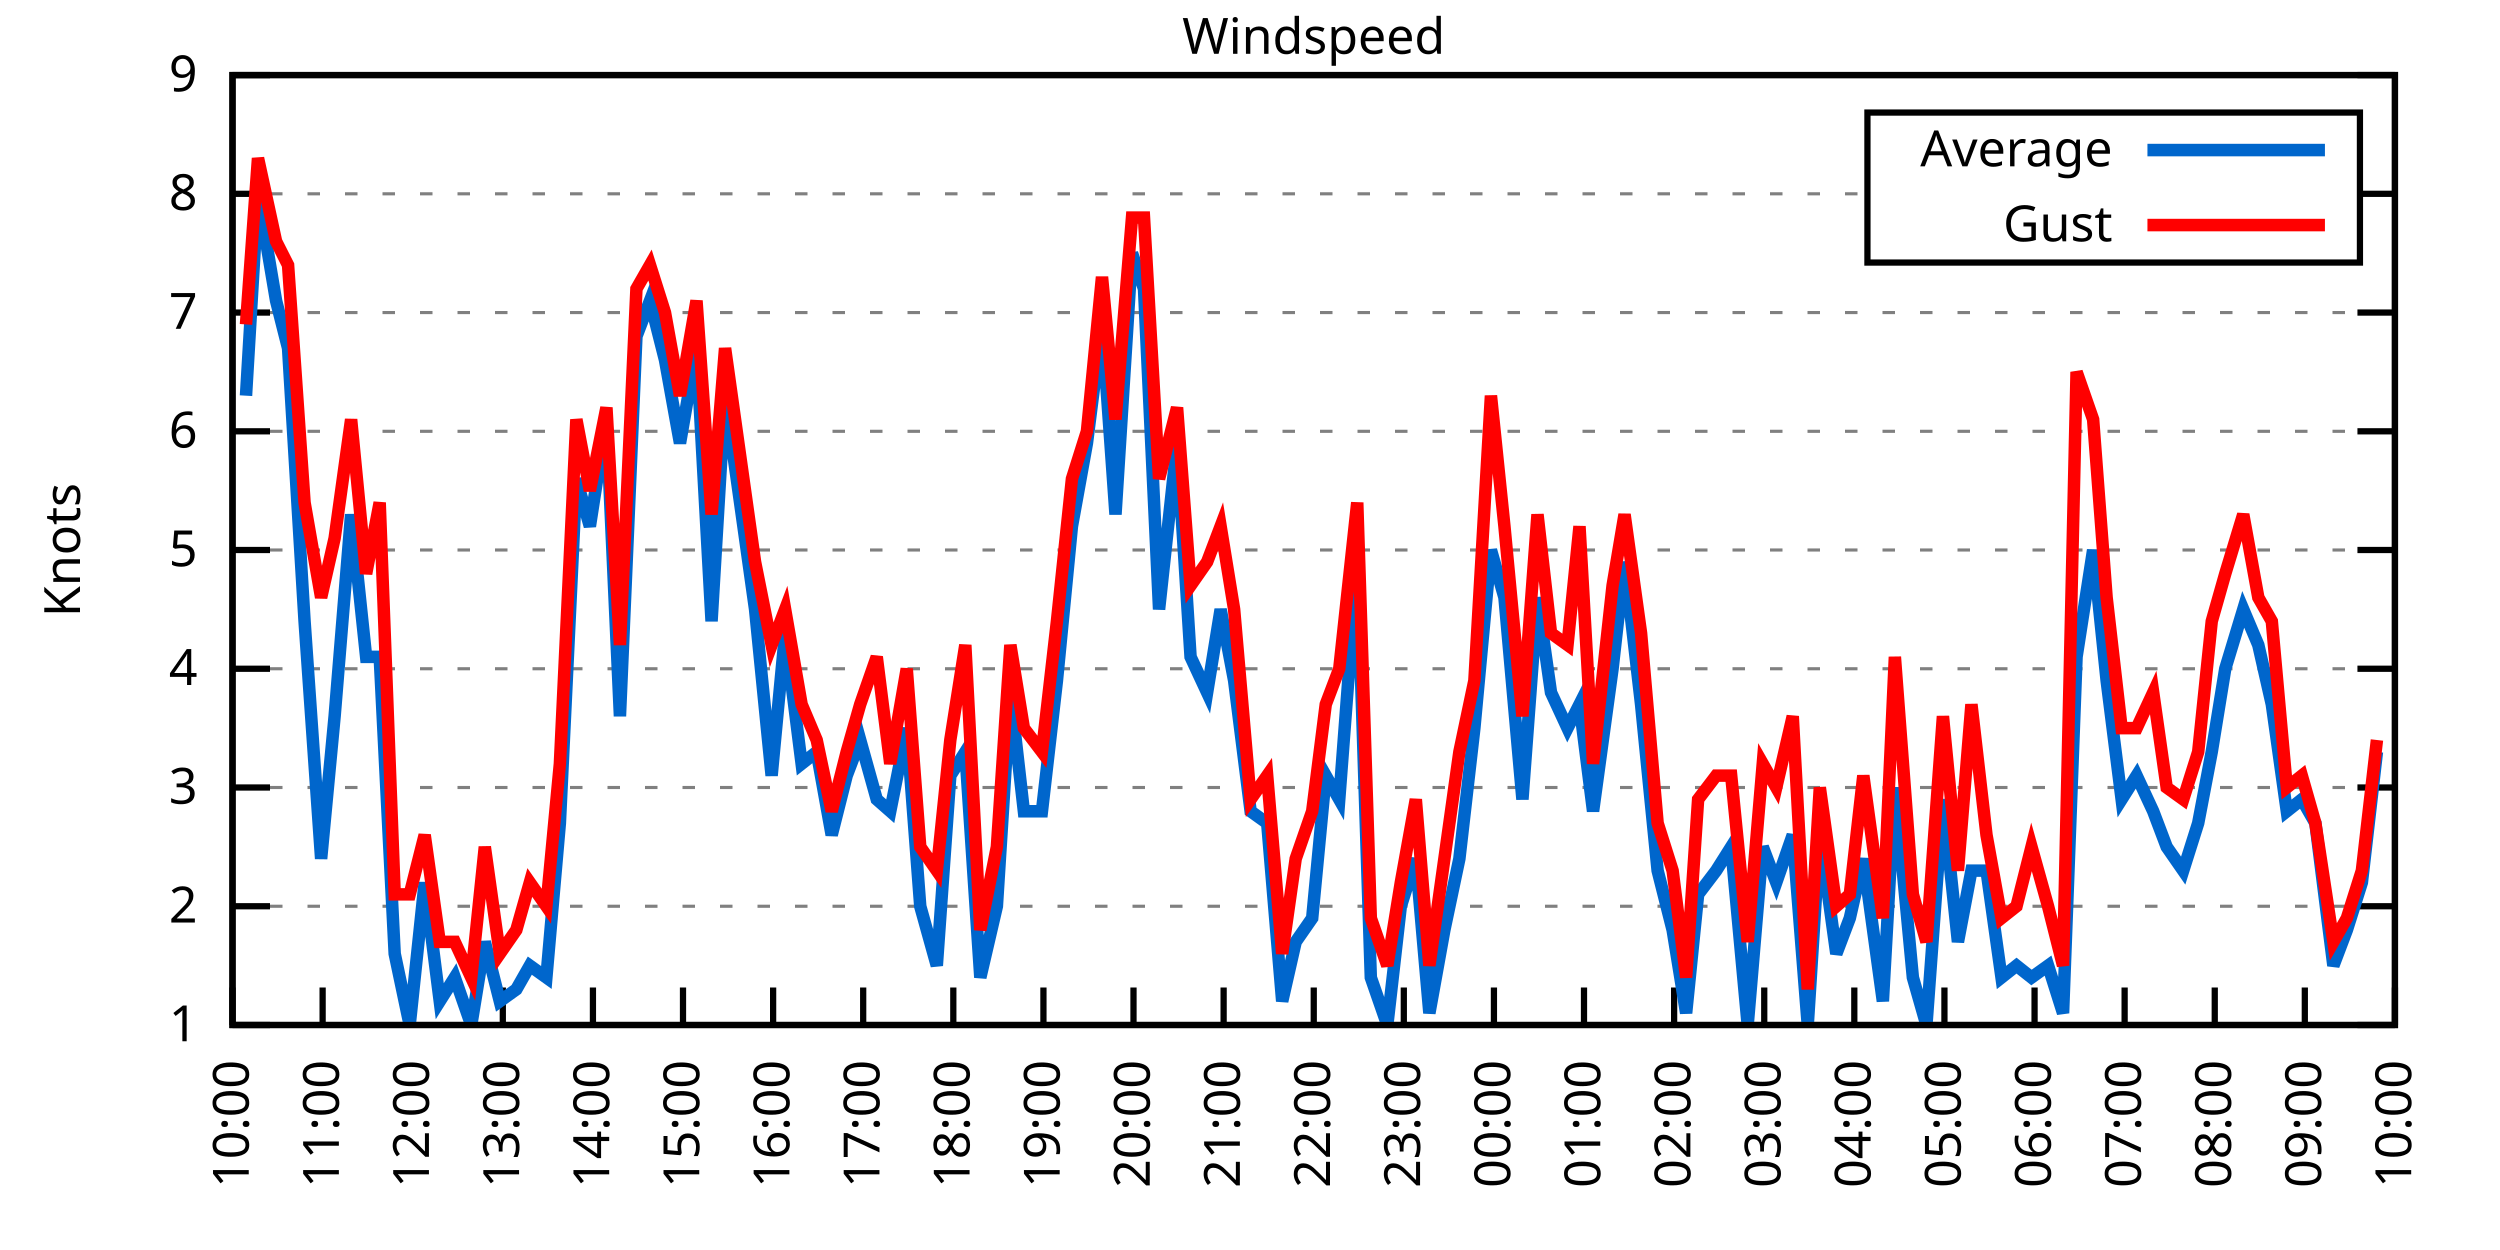
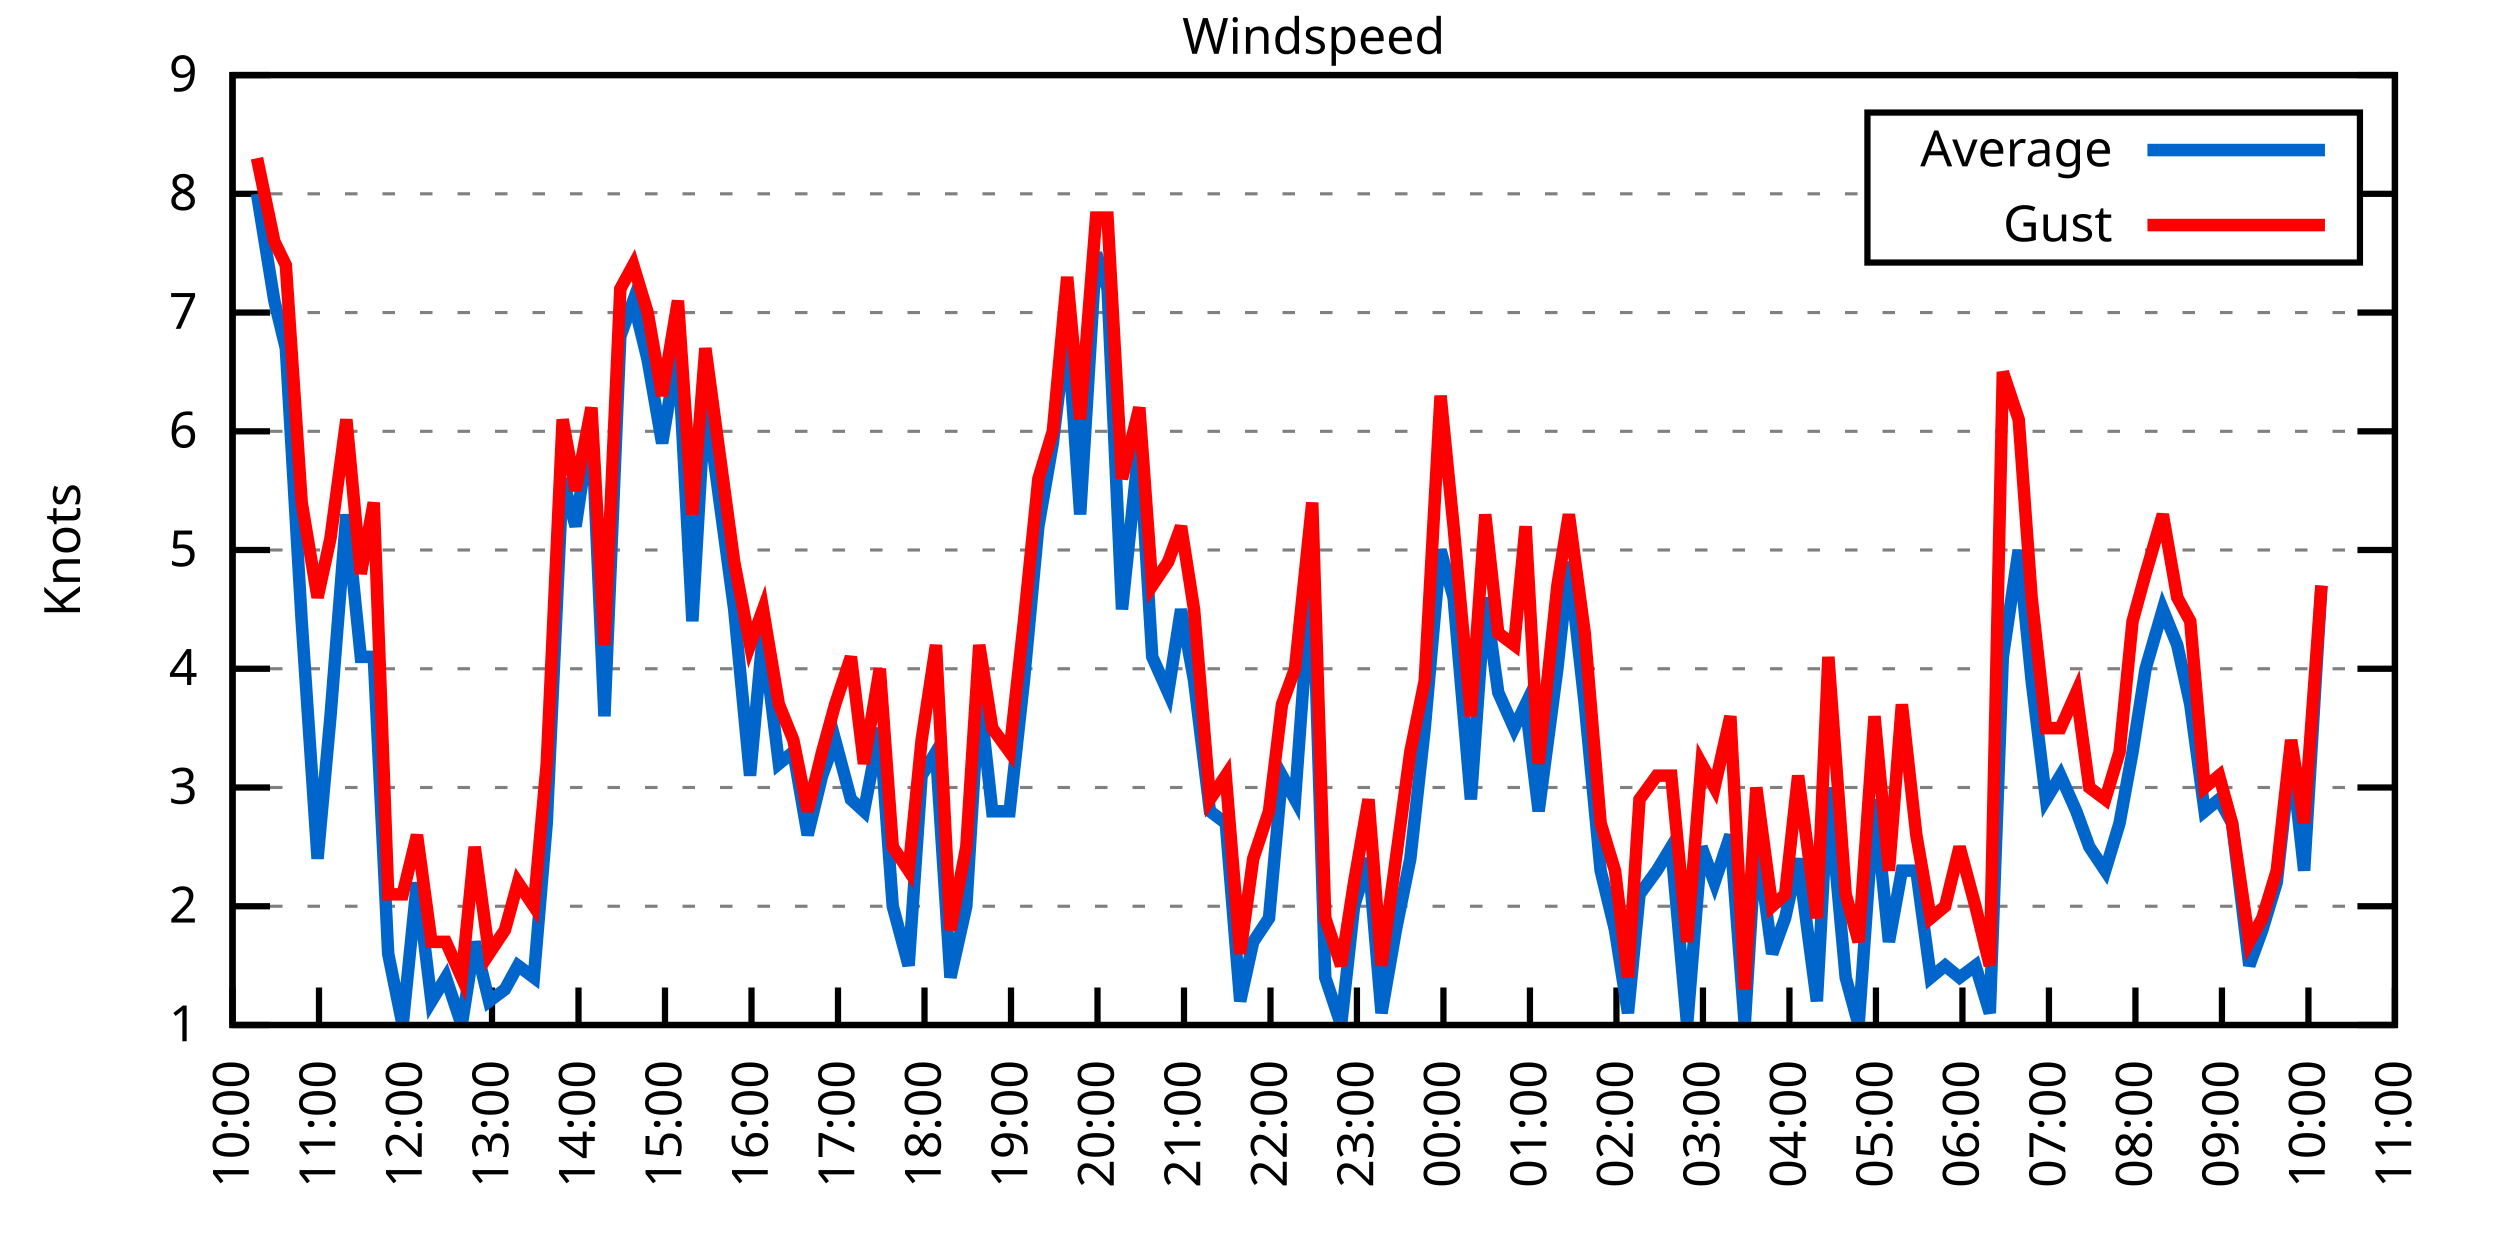
<svg xmlns="http://www.w3.org/2000/svg" xmlns:xlink="http://www.w3.org/1999/xlink" width="400" height="200" viewBox="0 0 400 200">
  <g id="gnuplot_canvas">
    <rect x="0" y="0" width="400" height="200" fill="none" />
    <defs>
      <circle id="gpDot" r="0.5" stroke-width="0.5" stroke="currentColor" />
      <path id="gpPt0" stroke-width="0.333" stroke="currentColor" d="M-1,0 h2 M0,-1 v2" />
      <path id="gpPt1" stroke-width="0.333" stroke="currentColor" d="M-1,-1 L1,1 M1,-1 L-1,1" />
      <path id="gpPt2" stroke-width="0.333" stroke="currentColor" d="M-1,0 L1,0 M0,-1 L0,1 M-1,-1 L1,1 M-1,1 L1,-1" />
      <rect id="gpPt3" stroke-width="0.333" stroke="currentColor" x="-1" y="-1" width="2" height="2" />
      <rect id="gpPt4" stroke-width="0.333" stroke="currentColor" fill="currentColor" x="-1" y="-1" width="2" height="2" />
      <circle id="gpPt5" stroke-width="0.333" stroke="currentColor" cx="0" cy="0" r="1" />
      <use xlink:href="#gpPt5" id="gpPt6" fill="currentColor" stroke="none" />
      <path id="gpPt7" stroke-width="0.333" stroke="currentColor" d="M0,-1.33 L-1.33,0.67 L1.33,0.67 z" />
      <use xlink:href="#gpPt7" id="gpPt8" fill="currentColor" stroke="none" />
      <use xlink:href="#gpPt7" id="gpPt9" stroke="currentColor" transform="rotate(180)" />
      <use xlink:href="#gpPt9" id="gpPt10" fill="currentColor" stroke="none" />
      <use xlink:href="#gpPt3" id="gpPt11" stroke="currentColor" transform="rotate(45)" />
      <use xlink:href="#gpPt11" id="gpPt12" fill="currentColor" stroke="none" />
      <path id="gpPt13" stroke-width="0.333" stroke="currentColor" d="M0,1.330 L1.265,0.411 L0.782,-1.067 L-0.782,-1.076 L-1.265,0.411 z" />
      <use xlink:href="#gpPt13" id="gpPt14" fill="currentColor" stroke="none" />
      <filter id="textbox" filterUnits="objectBoundingBox" x="0" y="0" height="1" width="1">
        <feFlood flood-color="white" flood-opacity="1" result="bgnd" />
        <feComposite in="SourceGraphic" in2="bgnd" operator="atop" />
      </filter>
      <filter id="greybox" filterUnits="objectBoundingBox" x="0" y="0" height="1" width="1">
        <feFlood flood-color="lightgrey" flood-opacity="1" result="grey" />
        <feComposite in="SourceGraphic" in2="grey" operator="atop" />
      </filter>
    </defs>
    <g fill="none" color="white" stroke="currentColor" stroke-width="1.00" stroke-linecap="butt" stroke-linejoin="miter">
</g>
    <g fill="none" color="black" stroke="currentColor" stroke-width="1.00" stroke-linecap="butt" stroke-linejoin="miter">
      <g stroke="none" shape-rendering="crispEdges">
        <polygon fill="rgb(255, 255, 255)" points="37.20,164.00 383.18,164.00 383.18,12.02 37.20,12.02 " />
      </g>
    </g>
    <g fill="none" color="black" stroke="currentColor" stroke-width="1.00" stroke-linecap="butt" stroke-linejoin="miter">
</g>
    <g fill="none" color="black" stroke="black" stroke-width="0.50" stroke-linecap="butt" stroke-linejoin="miter">
</g>
    <g fill="none" color="gray" stroke="currentColor" stroke-width="0.50" stroke-linecap="butt" stroke-linejoin="miter">
      <path stroke="gray" stroke-dasharray="2,4" class="gridline" d="M37.20,164.00 L383.19,164.00  " />
    </g>
    <g fill="none" color="gray" stroke="gray" stroke-width="1.00" stroke-linecap="butt" stroke-linejoin="miter">
</g>
    <g fill="none" color="black" stroke="currentColor" stroke-width="1.00" stroke-linecap="butt" stroke-linejoin="miter">
      <path stroke="black" d="M37.20,164.00 L43.20,164.00 M383.19,164.00 L377.19,164.00  " />
      <g transform="translate(31.60,166.60)" stroke="none" fill="black" font-family="Sans" font-size="8.00" text-anchor="end">
        <text>
          <tspan font-family="Sans"> 1</tspan>
        </text>
      </g>
    </g>
    <g fill="none" color="black" stroke="currentColor" stroke-width="1.00" stroke-linecap="butt" stroke-linejoin="miter">
</g>
    <g fill="none" color="black" stroke="black" stroke-width="0.50" stroke-linecap="butt" stroke-linejoin="miter">
</g>
    <g fill="none" color="gray" stroke="currentColor" stroke-width="0.50" stroke-linecap="butt" stroke-linejoin="miter">
      <path stroke="gray" stroke-dasharray="2,4" class="gridline" d="M37.20,145.00 L383.19,145.00  " />
    </g>
    <g fill="none" color="gray" stroke="gray" stroke-width="1.00" stroke-linecap="butt" stroke-linejoin="miter">
</g>
    <g fill="none" color="black" stroke="currentColor" stroke-width="1.00" stroke-linecap="butt" stroke-linejoin="miter">
      <path stroke="black" d="M37.20,145.00 L43.20,145.00 M383.19,145.00 L377.19,145.00  " />
      <g transform="translate(31.60,147.60)" stroke="none" fill="black" font-family="Sans" font-size="8.00" text-anchor="end">
        <text>
          <tspan font-family="Sans"> 2</tspan>
        </text>
      </g>
    </g>
    <g fill="none" color="black" stroke="currentColor" stroke-width="1.00" stroke-linecap="butt" stroke-linejoin="miter">
</g>
    <g fill="none" color="black" stroke="black" stroke-width="0.50" stroke-linecap="butt" stroke-linejoin="miter">
</g>
    <g fill="none" color="gray" stroke="currentColor" stroke-width="0.50" stroke-linecap="butt" stroke-linejoin="miter">
      <path stroke="gray" stroke-dasharray="2,4" class="gridline" d="M37.20,126.00 L383.19,126.00  " />
    </g>
    <g fill="none" color="gray" stroke="gray" stroke-width="1.00" stroke-linecap="butt" stroke-linejoin="miter">
</g>
    <g fill="none" color="black" stroke="currentColor" stroke-width="1.00" stroke-linecap="butt" stroke-linejoin="miter">
      <path stroke="black" d="M37.20,126.00 L43.20,126.00 M383.19,126.00 L377.19,126.00  " />
      <g transform="translate(31.60,128.60)" stroke="none" fill="black" font-family="Sans" font-size="8.00" text-anchor="end">
        <text>
          <tspan font-family="Sans"> 3</tspan>
        </text>
      </g>
    </g>
    <g fill="none" color="black" stroke="currentColor" stroke-width="1.00" stroke-linecap="butt" stroke-linejoin="miter">
</g>
    <g fill="none" color="black" stroke="black" stroke-width="0.50" stroke-linecap="butt" stroke-linejoin="miter">
</g>
    <g fill="none" color="gray" stroke="currentColor" stroke-width="0.50" stroke-linecap="butt" stroke-linejoin="miter">
      <path stroke="gray" stroke-dasharray="2,4" class="gridline" d="M37.20,107.00 L383.19,107.00  " />
    </g>
    <g fill="none" color="gray" stroke="gray" stroke-width="1.00" stroke-linecap="butt" stroke-linejoin="miter">
</g>
    <g fill="none" color="black" stroke="currentColor" stroke-width="1.00" stroke-linecap="butt" stroke-linejoin="miter">
      <path stroke="black" d="M37.20,107.00 L43.20,107.00 M383.19,107.00 L377.19,107.00  " />
      <g transform="translate(31.60,109.60)" stroke="none" fill="black" font-family="Sans" font-size="8.00" text-anchor="end">
        <text>
          <tspan font-family="Sans"> 4</tspan>
        </text>
      </g>
    </g>
    <g fill="none" color="black" stroke="currentColor" stroke-width="1.00" stroke-linecap="butt" stroke-linejoin="miter">
</g>
    <g fill="none" color="black" stroke="black" stroke-width="0.50" stroke-linecap="butt" stroke-linejoin="miter">
</g>
    <g fill="none" color="gray" stroke="currentColor" stroke-width="0.50" stroke-linecap="butt" stroke-linejoin="miter">
      <path stroke="gray" stroke-dasharray="2,4" class="gridline" d="M37.20,88.00 L383.19,88.00  " />
    </g>
    <g fill="none" color="gray" stroke="gray" stroke-width="1.00" stroke-linecap="butt" stroke-linejoin="miter">
</g>
    <g fill="none" color="black" stroke="currentColor" stroke-width="1.00" stroke-linecap="butt" stroke-linejoin="miter">
      <path stroke="black" d="M37.20,88.00 L43.20,88.00 M383.19,88.00 L377.19,88.00  " />
      <g transform="translate(31.60,90.60)" stroke="none" fill="black" font-family="Sans" font-size="8.00" text-anchor="end">
        <text>
          <tspan font-family="Sans"> 5</tspan>
        </text>
      </g>
    </g>
    <g fill="none" color="black" stroke="currentColor" stroke-width="1.00" stroke-linecap="butt" stroke-linejoin="miter">
</g>
    <g fill="none" color="black" stroke="black" stroke-width="0.50" stroke-linecap="butt" stroke-linejoin="miter">
</g>
    <g fill="none" color="gray" stroke="currentColor" stroke-width="0.50" stroke-linecap="butt" stroke-linejoin="miter">
      <path stroke="gray" stroke-dasharray="2,4" class="gridline" d="M37.20,69.01 L383.19,69.01  " />
    </g>
    <g fill="none" color="gray" stroke="gray" stroke-width="1.00" stroke-linecap="butt" stroke-linejoin="miter">
</g>
    <g fill="none" color="black" stroke="currentColor" stroke-width="1.00" stroke-linecap="butt" stroke-linejoin="miter">
      <path stroke="black" d="M37.20,69.01 L43.20,69.01 M383.19,69.01 L377.19,69.01  " />
      <g transform="translate(31.60,71.61)" stroke="none" fill="black" font-family="Sans" font-size="8.00" text-anchor="end">
        <text>
          <tspan font-family="Sans"> 6</tspan>
        </text>
      </g>
    </g>
    <g fill="none" color="black" stroke="currentColor" stroke-width="1.00" stroke-linecap="butt" stroke-linejoin="miter">
</g>
    <g fill="none" color="black" stroke="black" stroke-width="0.50" stroke-linecap="butt" stroke-linejoin="miter">
</g>
    <g fill="none" color="gray" stroke="currentColor" stroke-width="0.50" stroke-linecap="butt" stroke-linejoin="miter">
      <path stroke="gray" stroke-dasharray="2,4" class="gridline" d="M37.20,50.01 L383.19,50.01  " />
    </g>
    <g fill="none" color="gray" stroke="gray" stroke-width="1.00" stroke-linecap="butt" stroke-linejoin="miter">
</g>
    <g fill="none" color="black" stroke="currentColor" stroke-width="1.00" stroke-linecap="butt" stroke-linejoin="miter">
      <path stroke="black" d="M37.20,50.01 L43.20,50.01 M383.19,50.01 L377.19,50.01  " />
      <g transform="translate(31.60,52.61)" stroke="none" fill="black" font-family="Sans" font-size="8.00" text-anchor="end">
        <text>
          <tspan font-family="Sans"> 7</tspan>
        </text>
      </g>
    </g>
    <g fill="none" color="black" stroke="currentColor" stroke-width="1.00" stroke-linecap="butt" stroke-linejoin="miter">
</g>
    <g fill="none" color="black" stroke="black" stroke-width="0.50" stroke-linecap="butt" stroke-linejoin="miter">
</g>
    <g fill="none" color="gray" stroke="currentColor" stroke-width="0.50" stroke-linecap="butt" stroke-linejoin="miter">
      <path stroke="gray" stroke-dasharray="2,4" class="gridline" d="M37.20,31.01 L298.79,31.01 M377.59,31.01 L383.19,31.01  " />
    </g>
    <g fill="none" color="gray" stroke="gray" stroke-width="1.00" stroke-linecap="butt" stroke-linejoin="miter">
</g>
    <g fill="none" color="black" stroke="currentColor" stroke-width="1.00" stroke-linecap="butt" stroke-linejoin="miter">
      <path stroke="black" d="M37.20,31.01 L43.20,31.01 M383.19,31.01 L377.19,31.01  " />
      <g transform="translate(31.60,33.61)" stroke="none" fill="black" font-family="Sans" font-size="8.00" text-anchor="end">
        <text>
          <tspan font-family="Sans"> 8</tspan>
        </text>
      </g>
    </g>
    <g fill="none" color="black" stroke="currentColor" stroke-width="1.00" stroke-linecap="butt" stroke-linejoin="miter">
</g>
    <g fill="none" color="black" stroke="black" stroke-width="0.50" stroke-linecap="butt" stroke-linejoin="miter">
</g>
    <g fill="none" color="gray" stroke="currentColor" stroke-width="0.50" stroke-linecap="butt" stroke-linejoin="miter">
      <path stroke="gray" stroke-dasharray="2,4" class="gridline" d="M37.20,12.01 L383.19,12.01  " />
    </g>
    <g fill="none" color="gray" stroke="gray" stroke-width="1.00" stroke-linecap="butt" stroke-linejoin="miter">
</g>
    <g fill="none" color="black" stroke="currentColor" stroke-width="1.00" stroke-linecap="butt" stroke-linejoin="miter">
      <path stroke="black" d="M37.20,12.01 L43.20,12.01 M383.19,12.01 L377.19,12.01  " />
      <g transform="translate(31.60,14.61)" stroke="none" fill="black" font-family="Sans" font-size="8.00" text-anchor="end">
        <text>
          <tspan font-family="Sans"> 9</tspan>
        </text>
      </g>
    </g>
    <g fill="none" color="black" stroke="currentColor" stroke-width="1.00" stroke-linecap="butt" stroke-linejoin="miter">
      <path stroke="black" d="M37.20,164.00 L37.20,158.00  " />
      <g transform="translate(39.80,169.60) rotate(270.00)" stroke="none" fill="black" font-family="Sans" font-size="8.00" text-anchor="end">
        <text>
          <tspan font-family="Sans">10:00</tspan>
        </text>
      </g>
    </g>
    <g fill="none" color="black" stroke="currentColor" stroke-width="1.00" stroke-linecap="butt" stroke-linejoin="miter">
-       <path stroke="black" d="M51.62,164.00 L51.62,158.00  " />
-       <g transform="translate(54.22,169.60) rotate(270.00)" stroke="none" fill="black" font-family="Sans" font-size="8.00" text-anchor="end">
+       <path stroke="black" d="M51.04,164.00 L51.04,158.00  " />
+       <g transform="translate(53.64,169.60) rotate(270.00)" stroke="none" fill="black" font-family="Sans" font-size="8.00" text-anchor="end">
        <text>
          <tspan font-family="Sans">11:00</tspan>
        </text>
      </g>
    </g>
    <g fill="none" color="black" stroke="currentColor" stroke-width="1.00" stroke-linecap="butt" stroke-linejoin="miter">
-       <path stroke="black" d="M66.03,164.00 L66.03,158.00  " />
-       <g transform="translate(68.63,169.60) rotate(270.00)" stroke="none" fill="black" font-family="Sans" font-size="8.00" text-anchor="end">
+       <path stroke="black" d="M64.88,164.00 L64.88,158.00  " />
+       <g transform="translate(67.48,169.60) rotate(270.00)" stroke="none" fill="black" font-family="Sans" font-size="8.00" text-anchor="end">
        <text>
          <tspan font-family="Sans">12:00</tspan>
        </text>
      </g>
    </g>
    <g fill="none" color="black" stroke="currentColor" stroke-width="1.00" stroke-linecap="butt" stroke-linejoin="miter">
-       <path stroke="black" d="M80.45,164.00 L80.45,158.00  " />
-       <g transform="translate(83.05,169.60) rotate(270.00)" stroke="none" fill="black" font-family="Sans" font-size="8.00" text-anchor="end">
+       <path stroke="black" d="M78.72,164.00 L78.72,158.00  " />
+       <g transform="translate(81.32,169.60) rotate(270.00)" stroke="none" fill="black" font-family="Sans" font-size="8.00" text-anchor="end">
        <text>
          <tspan font-family="Sans">13:00</tspan>
        </text>
      </g>
    </g>
    <g fill="none" color="black" stroke="currentColor" stroke-width="1.00" stroke-linecap="butt" stroke-linejoin="miter">
-       <path stroke="black" d="M94.87,164.00 L94.87,158.00  " />
-       <g transform="translate(97.47,169.60) rotate(270.00)" stroke="none" fill="black" font-family="Sans" font-size="8.00" text-anchor="end">
+       <path stroke="black" d="M92.56,164.00 L92.56,158.00  " />
+       <g transform="translate(95.16,169.60) rotate(270.00)" stroke="none" fill="black" font-family="Sans" font-size="8.00" text-anchor="end">
        <text>
          <tspan font-family="Sans">14:00</tspan>
        </text>
      </g>
    </g>
    <g fill="none" color="black" stroke="currentColor" stroke-width="1.00" stroke-linecap="butt" stroke-linejoin="miter">
-       <path stroke="black" d="M109.28,164.00 L109.28,158.00  " />
-       <g transform="translate(111.88,169.60) rotate(270.00)" stroke="none" fill="black" font-family="Sans" font-size="8.00" text-anchor="end">
+       <path stroke="black" d="M106.40,164.00 L106.40,158.00  " />
+       <g transform="translate(109.00,169.60) rotate(270.00)" stroke="none" fill="black" font-family="Sans" font-size="8.00" text-anchor="end">
        <text>
          <tspan font-family="Sans">15:00</tspan>
        </text>
      </g>
    </g>
    <g fill="none" color="black" stroke="currentColor" stroke-width="1.00" stroke-linecap="butt" stroke-linejoin="miter">
-       <path stroke="black" d="M123.70,164.00 L123.70,158.00  " />
-       <g transform="translate(126.30,169.60) rotate(270.00)" stroke="none" fill="black" font-family="Sans" font-size="8.00" text-anchor="end">
+       <path stroke="black" d="M120.24,164.00 L120.24,158.00  " />
+       <g transform="translate(122.84,169.60) rotate(270.00)" stroke="none" fill="black" font-family="Sans" font-size="8.00" text-anchor="end">
        <text>
          <tspan font-family="Sans">16:00</tspan>
        </text>
      </g>
    </g>
    <g fill="none" color="black" stroke="currentColor" stroke-width="1.00" stroke-linecap="butt" stroke-linejoin="miter">
-       <path stroke="black" d="M138.11,164.00 L138.11,158.00  " />
-       <g transform="translate(140.71,169.60) rotate(270.00)" stroke="none" fill="black" font-family="Sans" font-size="8.00" text-anchor="end">
+       <path stroke="black" d="M134.08,164.00 L134.08,158.00  " />
+       <g transform="translate(136.68,169.60) rotate(270.00)" stroke="none" fill="black" font-family="Sans" font-size="8.00" text-anchor="end">
        <text>
          <tspan font-family="Sans">17:00</tspan>
        </text>
      </g>
    </g>
    <g fill="none" color="black" stroke="currentColor" stroke-width="1.00" stroke-linecap="butt" stroke-linejoin="miter">
-       <path stroke="black" d="M152.53,164.00 L152.53,158.00  " />
-       <g transform="translate(155.13,169.60) rotate(270.00)" stroke="none" fill="black" font-family="Sans" font-size="8.00" text-anchor="end">
+       <path stroke="black" d="M147.92,164.00 L147.92,158.00  " />
+       <g transform="translate(150.52,169.60) rotate(270.00)" stroke="none" fill="black" font-family="Sans" font-size="8.00" text-anchor="end">
        <text>
          <tspan font-family="Sans">18:00</tspan>
        </text>
      </g>
    </g>
    <g fill="none" color="black" stroke="currentColor" stroke-width="1.00" stroke-linecap="butt" stroke-linejoin="miter">
-       <path stroke="black" d="M166.95,164.00 L166.95,158.00  " />
-       <g transform="translate(169.55,169.60) rotate(270.00)" stroke="none" fill="black" font-family="Sans" font-size="8.00" text-anchor="end">
+       <path stroke="black" d="M161.76,164.00 L161.76,158.00  " />
+       <g transform="translate(164.36,169.60) rotate(270.00)" stroke="none" fill="black" font-family="Sans" font-size="8.00" text-anchor="end">
        <text>
          <tspan font-family="Sans">19:00</tspan>
        </text>
      </g>
    </g>
    <g fill="none" color="black" stroke="currentColor" stroke-width="1.00" stroke-linecap="butt" stroke-linejoin="miter">
-       <path stroke="black" d="M181.36,164.00 L181.36,158.00  " />
-       <g transform="translate(183.96,169.60) rotate(270.00)" stroke="none" fill="black" font-family="Sans" font-size="8.00" text-anchor="end">
+       <path stroke="black" d="M175.60,164.00 L175.60,158.00  " />
+       <g transform="translate(178.20,169.60) rotate(270.00)" stroke="none" fill="black" font-family="Sans" font-size="8.00" text-anchor="end">
        <text>
          <tspan font-family="Sans">20:00</tspan>
        </text>
      </g>
    </g>
    <g fill="none" color="black" stroke="currentColor" stroke-width="1.00" stroke-linecap="butt" stroke-linejoin="miter">
-       <path stroke="black" d="M195.78,164.00 L195.78,158.00  " />
-       <g transform="translate(198.38,169.60) rotate(270.00)" stroke="none" fill="black" font-family="Sans" font-size="8.00" text-anchor="end">
+       <path stroke="black" d="M189.44,164.00 L189.44,158.00  " />
+       <g transform="translate(192.04,169.60) rotate(270.00)" stroke="none" fill="black" font-family="Sans" font-size="8.00" text-anchor="end">
        <text>
          <tspan font-family="Sans">21:00</tspan>
        </text>
      </g>
    </g>
    <g fill="none" color="black" stroke="currentColor" stroke-width="1.00" stroke-linecap="butt" stroke-linejoin="miter">
-       <path stroke="black" d="M210.20,164.00 L210.20,158.00  " />
-       <g transform="translate(212.80,169.60) rotate(270.00)" stroke="none" fill="black" font-family="Sans" font-size="8.00" text-anchor="end">
+       <path stroke="black" d="M203.28,164.00 L203.28,158.00  " />
+       <g transform="translate(205.88,169.60) rotate(270.00)" stroke="none" fill="black" font-family="Sans" font-size="8.00" text-anchor="end">
        <text>
          <tspan font-family="Sans">22:00</tspan>
        </text>
      </g>
    </g>
    <g fill="none" color="black" stroke="currentColor" stroke-width="1.00" stroke-linecap="butt" stroke-linejoin="miter">
-       <path stroke="black" d="M224.61,164.00 L224.61,158.00  " />
-       <g transform="translate(227.21,169.60) rotate(270.00)" stroke="none" fill="black" font-family="Sans" font-size="8.00" text-anchor="end">
+       <path stroke="black" d="M217.11,164.00 L217.11,158.00  " />
+       <g transform="translate(219.71,169.60) rotate(270.00)" stroke="none" fill="black" font-family="Sans" font-size="8.00" text-anchor="end">
        <text>
          <tspan font-family="Sans">23:00</tspan>
        </text>
      </g>
    </g>
    <g fill="none" color="black" stroke="currentColor" stroke-width="1.00" stroke-linecap="butt" stroke-linejoin="miter">
-       <path stroke="black" d="M239.03,164.00 L239.03,158.00  " />
-       <g transform="translate(241.63,169.60) rotate(270.00)" stroke="none" fill="black" font-family="Sans" font-size="8.00" text-anchor="end">
+       <path stroke="black" d="M230.95,164.00 L230.95,158.00  " />
+       <g transform="translate(233.55,169.60) rotate(270.00)" stroke="none" fill="black" font-family="Sans" font-size="8.00" text-anchor="end">
        <text>
          <tspan font-family="Sans">00:00</tspan>
        </text>
      </g>
    </g>
    <g fill="none" color="black" stroke="currentColor" stroke-width="1.00" stroke-linecap="butt" stroke-linejoin="miter">
-       <path stroke="black" d="M253.44,164.00 L253.44,158.00  " />
-       <g transform="translate(256.04,169.60) rotate(270.00)" stroke="none" fill="black" font-family="Sans" font-size="8.00" text-anchor="end">
+       <path stroke="black" d="M244.79,164.00 L244.79,158.00  " />
+       <g transform="translate(247.39,169.60) rotate(270.00)" stroke="none" fill="black" font-family="Sans" font-size="8.00" text-anchor="end">
        <text>
          <tspan font-family="Sans">01:00</tspan>
        </text>
      </g>
    </g>
    <g fill="none" color="black" stroke="currentColor" stroke-width="1.00" stroke-linecap="butt" stroke-linejoin="miter">
-       <path stroke="black" d="M267.86,164.00 L267.86,158.00  " />
-       <g transform="translate(270.46,169.60) rotate(270.00)" stroke="none" fill="black" font-family="Sans" font-size="8.00" text-anchor="end">
+       <path stroke="black" d="M258.63,164.00 L258.63,158.00  " />
+       <g transform="translate(261.23,169.60) rotate(270.00)" stroke="none" fill="black" font-family="Sans" font-size="8.00" text-anchor="end">
        <text>
          <tspan font-family="Sans">02:00</tspan>
        </text>
      </g>
    </g>
    <g fill="none" color="black" stroke="currentColor" stroke-width="1.00" stroke-linecap="butt" stroke-linejoin="miter">
-       <path stroke="black" d="M282.28,164.00 L282.28,158.00  " />
-       <g transform="translate(284.88,169.60) rotate(270.00)" stroke="none" fill="black" font-family="Sans" font-size="8.00" text-anchor="end">
+       <path stroke="black" d="M272.47,164.00 L272.47,158.00  " />
+       <g transform="translate(275.07,169.60) rotate(270.00)" stroke="none" fill="black" font-family="Sans" font-size="8.00" text-anchor="end">
        <text>
          <tspan font-family="Sans">03:00</tspan>
        </text>
      </g>
    </g>
    <g fill="none" color="black" stroke="currentColor" stroke-width="1.00" stroke-linecap="butt" stroke-linejoin="miter">
-       <path stroke="black" d="M296.69,164.00 L296.69,158.00  " />
-       <g transform="translate(299.29,169.60) rotate(270.00)" stroke="none" fill="black" font-family="Sans" font-size="8.00" text-anchor="end">
+       <path stroke="black" d="M286.31,164.00 L286.31,158.00  " />
+       <g transform="translate(288.91,169.60) rotate(270.00)" stroke="none" fill="black" font-family="Sans" font-size="8.00" text-anchor="end">
        <text>
          <tspan font-family="Sans">04:00</tspan>
        </text>
      </g>
    </g>
    <g fill="none" color="black" stroke="currentColor" stroke-width="1.00" stroke-linecap="butt" stroke-linejoin="miter">
-       <path stroke="black" d="M311.11,164.00 L311.11,158.00  " />
-       <g transform="translate(313.71,169.60) rotate(270.00)" stroke="none" fill="black" font-family="Sans" font-size="8.00" text-anchor="end">
+       <path stroke="black" d="M300.15,164.00 L300.15,158.00  " />
+       <g transform="translate(302.75,169.60) rotate(270.00)" stroke="none" fill="black" font-family="Sans" font-size="8.00" text-anchor="end">
        <text>
          <tspan font-family="Sans">05:00</tspan>
        </text>
      </g>
    </g>
    <g fill="none" color="black" stroke="currentColor" stroke-width="1.00" stroke-linecap="butt" stroke-linejoin="miter">
-       <path stroke="black" d="M325.53,164.00 L325.53,158.00  " />
-       <g transform="translate(328.13,169.60) rotate(270.00)" stroke="none" fill="black" font-family="Sans" font-size="8.00" text-anchor="end">
+       <path stroke="black" d="M313.99,164.00 L313.99,158.00  " />
+       <g transform="translate(316.59,169.60) rotate(270.00)" stroke="none" fill="black" font-family="Sans" font-size="8.00" text-anchor="end">
        <text>
          <tspan font-family="Sans">06:00</tspan>
        </text>
      </g>
    </g>
    <g fill="none" color="black" stroke="currentColor" stroke-width="1.00" stroke-linecap="butt" stroke-linejoin="miter">
-       <path stroke="black" d="M339.94,164.00 L339.94,158.00  " />
-       <g transform="translate(342.54,169.60) rotate(270.00)" stroke="none" fill="black" font-family="Sans" font-size="8.00" text-anchor="end">
+       <path stroke="black" d="M327.83,164.00 L327.83,158.00  " />
+       <g transform="translate(330.43,169.60) rotate(270.00)" stroke="none" fill="black" font-family="Sans" font-size="8.00" text-anchor="end">
        <text>
          <tspan font-family="Sans">07:00</tspan>
        </text>
      </g>
    </g>
    <g fill="none" color="black" stroke="currentColor" stroke-width="1.00" stroke-linecap="butt" stroke-linejoin="miter">
-       <path stroke="black" d="M354.36,164.00 L354.36,158.00  " />
-       <g transform="translate(356.96,169.60) rotate(270.00)" stroke="none" fill="black" font-family="Sans" font-size="8.00" text-anchor="end">
+       <path stroke="black" d="M341.67,164.00 L341.67,158.00  " />
+       <g transform="translate(344.27,169.60) rotate(270.00)" stroke="none" fill="black" font-family="Sans" font-size="8.00" text-anchor="end">
        <text>
          <tspan font-family="Sans">08:00</tspan>
        </text>
      </g>
    </g>
    <g fill="none" color="black" stroke="currentColor" stroke-width="1.00" stroke-linecap="butt" stroke-linejoin="miter">
-       <path stroke="black" d="M368.77,164.00 L368.77,158.00  " />
-       <g transform="translate(371.37,169.60) rotate(270.00)" stroke="none" fill="black" font-family="Sans" font-size="8.00" text-anchor="end">
+       <path stroke="black" d="M355.51,164.00 L355.51,158.00  " />
+       <g transform="translate(358.11,169.60) rotate(270.00)" stroke="none" fill="black" font-family="Sans" font-size="8.00" text-anchor="end">
        <text>
          <tspan font-family="Sans">09:00</tspan>
+         </text>
+       </g>
+     </g>
+     <g fill="none" color="black" stroke="currentColor" stroke-width="1.00" stroke-linecap="butt" stroke-linejoin="miter">
+       <path stroke="black" d="M369.35,164.00 L369.35,158.00  " />
+       <g transform="translate(371.95,169.60) rotate(270.00)" stroke="none" fill="black" font-family="Sans" font-size="8.00" text-anchor="end">
+         <text>
+           <tspan font-family="Sans">10:00</tspan>
        </text>
      </g>
    </g>
    <g fill="none" color="black" stroke="currentColor" stroke-width="1.00" stroke-linecap="butt" stroke-linejoin="miter">
      <path stroke="black" d="M383.19,164.00 L383.19,158.00  " />
      <g transform="translate(385.79,169.60) rotate(270.00)" stroke="none" fill="black" font-family="Sans" font-size="8.00" text-anchor="end">
        <text>
-           <tspan font-family="Sans">10:00</tspan>
+           <tspan font-family="Sans">11:00</tspan>
        </text>
      </g>
    </g>
    <g fill="none" color="black" stroke="currentColor" stroke-width="1.00" stroke-linecap="butt" stroke-linejoin="miter">
</g>
    <g fill="none" color="black" stroke="currentColor" stroke-width="1.00" stroke-linecap="butt" stroke-linejoin="miter">
      <path stroke="black" d="M37.20,12.01 L37.20,164.00 L383.19,164.00 L383.19,12.01 L37.20,12.01 Z  " />
    </g>
    <g fill="none" color="black" stroke="currentColor" stroke-width="1.00" stroke-linecap="butt" stroke-linejoin="miter">
</g>
    <g fill="none" color="black" stroke="currentColor" stroke-width="1.00" stroke-linecap="butt" stroke-linejoin="miter">
      <path stroke="black" d="M298.79,42.01 L298.79,18.01 L377.59,18.01 L377.59,42.01 L298.79,42.01 Z  " />
    </g>
    <g id="Windspeed_plot_1">
      <g fill="none" color="white" stroke="black" stroke-width="2.00" stroke-linecap="butt" stroke-linejoin="miter">
</g>
      <g fill="none" color="black" stroke="currentColor" stroke-width="2.00" stroke-linecap="butt" stroke-linejoin="miter">
        <g transform="translate(337.99,26.61)" stroke="none" fill="black" font-family="Sans" font-size="8.00" text-anchor="end">
          <text>
            <tspan font-family="Sans">Average</tspan>
          </text>
        </g>
      </g>
      <g fill="none" color="black" stroke="currentColor" stroke-width="2.00" stroke-linecap="butt" stroke-linejoin="miter">
-         <path stroke="rgb(  0, 102, 204)" d="M343.59,24.01 L371.99,24.01 M39.36,63.31 L41.28,31.01 L44.17,48.11 L46.09,55.71 L48.73,99.40 L51.38,137.40   L53.54,114.60 L56.18,82.31 L58.58,105.10 L60.75,105.10 L63.15,152.60 L65.55,164.00 L67.95,141.20 L70.36,160.20   L72.76,156.40 L75.40,164.00 L77.57,150.70 L79.97,160.20 L82.61,158.30 L84.77,154.50 L87.42,156.40 L89.58,131.70   L92.22,76.61 L94.38,84.21 L97.03,67.11 L99.19,114.60 L101.83,53.81 L104.00,48.11 L106.40,57.61 L108.80,70.91   L111.44,55.71 L113.85,99.40 L116.01,63.31 L118.41,80.41 L120.81,97.50 L123.46,124.10 L125.62,101.30 L128.26,122.20   L130.67,120.30 L133.07,133.60 L135.47,124.10 L137.63,118.40 L140.28,127.90 L142.44,129.80 L145.08,116.50 L147.24,145.00   L149.89,154.50 L152.05,124.10 L154.45,120.30 L156.85,156.40 L159.50,145.00 L161.66,110.80 L163.82,129.80 L166.71,129.80   L169.11,108.90 L171.51,84.21 L173.91,70.91 L176.32,51.91 L178.48,82.31 L181.12,40.51 L183.04,46.21 L185.45,97.50   L188.33,70.91 L190.49,105.10 L193.14,110.80 L195.30,97.50 L197.46,108.90 L200.10,129.80 L202.75,131.70 L205.15,160.20   L207.31,150.70 L209.95,146.90 L212.12,124.10 L214.28,127.90 L217.16,89.90 L219.33,156.40 L221.97,164.00 L224.13,145.00   L226.53,137.40 L228.70,162.10 L231.10,148.80 L233.50,137.40 L235.90,116.50 L238.55,88.00 L240.71,95.60 L243.59,127.90   L246.00,95.60 L248.16,110.80 L250.80,116.50 L252.72,112.70 L254.89,129.80 L258.01,107.00 L259.93,89.90 L262.57,112.70   L265.22,139.30 L267.62,148.80 L269.78,162.10 L271.70,143.10 L274.59,139.30 L276.99,135.50 L279.63,164.00 L282.04,135.50   L284.20,141.20 L286.84,133.60 L289.24,164.00 L291.17,133.60 L293.81,152.60 L295.97,146.90 L298.13,137.40 L301.26,160.20   L303.18,126.00 L306.06,156.40 L308.23,164.00 L310.87,127.90 L313.27,150.70 L315.43,139.30 L317.84,139.30 L320.24,156.40   L322.64,154.50 L325.04,156.40 L327.69,154.50 L330.09,162.10 L332.25,105.10 L334.90,88.00 L337.06,108.90 L339.46,127.90   L341.86,124.10 L344.51,129.80 L346.67,135.50 L349.31,139.30 L351.71,131.70 L353.88,120.30 L356.04,107.00 L358.92,97.50   L361.33,103.20 L363.49,112.70 L365.89,129.80 L368.29,127.90 L370.46,131.70 L373.34,154.50 L375.50,148.80 L377.90,141.20   L380.31,120.30  " />
+         <path stroke="rgb(  0, 102, 204)" d="M343.59,24.01 L371.99,24.01 M41.12,31.01 L43.89,48.11 L45.73,55.71 L48.27,99.40 L50.81,137.40 L52.88,114.60   L55.42,82.31 L57.73,105.10 L59.80,105.10 L62.11,152.60 L64.42,164.00 L66.72,141.20 L69.03,160.20 L71.34,156.40   L73.87,164.00 L75.95,150.70 L78.26,160.20 L80.79,158.30 L82.87,154.50 L85.41,156.40 L87.48,131.70 L90.02,76.61   L92.10,84.21 L94.63,67.11 L96.71,114.60 L99.25,53.81 L101.32,48.11 L103.63,57.61 L105.94,70.91 L108.47,55.71   L110.78,99.40 L112.86,63.31 L115.16,80.41 L117.47,97.50 L120.01,124.10 L122.08,101.30 L124.62,122.20 L126.93,120.30   L129.23,133.60 L131.54,124.10 L133.62,118.40 L136.15,127.90 L138.23,129.80 L140.77,116.50 L142.84,145.00 L145.38,154.50   L147.46,124.10 L149.76,120.30 L152.07,156.40 L154.61,145.00 L156.68,110.80 L158.76,129.80 L161.53,129.80 L163.83,108.90   L166.14,84.21 L168.45,70.91 L170.75,51.91 L172.83,82.31 L175.37,40.51 L177.21,46.21 L179.52,97.50 L182.29,70.91   L184.36,105.10 L186.90,110.80 L188.97,97.50 L191.05,108.90 L193.59,129.80 L196.12,131.70 L198.43,160.20 L200.51,150.70   L203.04,146.90 L205.12,124.10 L207.20,127.90 L209.96,89.90 L212.04,156.40 L214.58,164.00 L216.65,145.00 L218.96,137.40   L221.04,162.10 L223.34,148.80 L225.65,137.40 L227.96,116.50 L230.49,88.00 L232.57,95.60 L235.34,127.90 L237.64,95.60   L239.72,110.80 L242.26,116.50 L244.10,112.70 L246.18,129.80 L249.18,107.00 L251.02,89.90 L253.56,112.70 L256.10,139.30   L258.40,148.80 L260.48,162.10 L262.32,143.10 L265.09,139.30 L267.40,135.50 L269.94,164.00 L272.24,135.50 L274.32,141.20   L276.86,133.60 L279.16,164.00 L281.01,133.60 L283.54,152.60 L285.62,146.90 L287.70,137.40 L290.70,160.20 L292.54,126.00   L295.31,156.40 L297.38,164.00 L299.92,127.90 L302.23,150.70 L304.30,139.30 L306.61,139.30 L308.92,156.40 L311.22,154.50   L313.53,156.40 L316.07,154.50 L318.37,162.10 L320.45,105.10 L322.99,88.00 L325.06,108.90 L327.37,127.90 L329.68,124.10   L332.21,129.80 L334.29,135.50 L336.83,139.30 L339.13,131.70 L341.21,120.30 L343.29,107.00 L346.05,97.50 L348.36,103.20   L350.44,112.70 L352.74,129.80 L355.05,127.90 L357.13,131.70 L359.89,154.50 L361.97,148.80 L364.28,141.20 L366.58,120.30   L368.66,139.30 L371.43,93.70  " />
      </g>
    </g>
    <g id="Windspeed_plot_2">
      <g fill="none" color="black" stroke="currentColor" stroke-width="2.00" stroke-linecap="butt" stroke-linejoin="miter">
        <g transform="translate(337.99,38.61)" stroke="none" fill="black" font-family="Sans" font-size="8.00" text-anchor="end">
          <text>
            <tspan font-family="Sans">Gust</tspan>
          </text>
        </g>
      </g>
      <g fill="none" color="black" stroke="currentColor" stroke-width="2.00" stroke-linecap="butt" stroke-linejoin="miter">
-         <path stroke="rgb(255,   0,   0)" d="M343.59,36.01 L371.99,36.01 M39.36,51.91 L41.28,25.31 L44.17,38.61 L46.09,42.41 L48.73,80.41 L51.38,95.60   L53.54,86.11 L56.18,67.11 L58.58,91.80 L60.75,80.41 L63.15,143.10 L65.55,143.10 L67.95,133.60 L70.36,150.70   L72.76,150.70 L75.40,156.40 L77.57,135.50 L79.97,152.60 L82.61,148.80 L84.77,141.20 L87.42,145.00 L89.58,122.20   L92.22,67.11 L94.38,78.51 L97.03,65.21 L99.19,103.20 L101.83,46.21 L104.00,42.41 L106.40,50.01 L108.80,63.31   L111.44,48.11 L113.85,82.31 L116.01,55.71 L118.41,72.81 L120.81,89.90 L123.46,103.20 L125.62,97.50 L128.26,112.70   L130.67,118.40 L133.07,129.80 L135.47,120.30 L137.63,112.70 L140.28,105.10 L142.44,122.20 L145.08,107.00 L147.24,135.50   L149.89,139.30 L152.05,118.40 L154.45,103.20 L156.85,148.80 L159.50,135.50 L161.66,103.20 L163.82,116.50 L166.71,120.30   L169.11,99.40 L171.51,76.61 L173.91,69.01 L176.32,44.31 L178.48,67.11 L181.12,34.81 L183.04,34.81 L185.45,76.61   L188.33,65.21 L190.49,93.70 L193.14,89.90 L195.30,84.21 L197.46,97.50 L200.10,127.90 L202.75,124.10 L205.15,152.60   L207.31,137.40 L209.95,129.80 L212.12,112.70 L214.28,107.00 L217.16,80.41 L219.33,146.90 L221.97,154.50 L224.13,141.20   L226.53,127.90 L228.70,154.50 L231.10,137.40 L233.50,120.30 L235.90,108.90 L238.55,63.31 L240.71,84.21 L243.59,114.60   L246.00,82.31 L248.16,101.30 L250.80,103.20 L252.72,84.21 L254.89,122.20 L258.01,93.70 L259.93,82.31 L262.57,101.30   L265.22,131.70 L267.62,139.30 L269.78,156.40 L271.70,127.90 L274.59,124.10 L276.99,124.10 L279.63,150.70 L282.04,122.20   L284.20,126.00 L286.84,114.60 L289.24,158.30 L291.17,126.00 L293.81,145.00 L295.97,143.10 L298.13,124.10 L301.26,146.90   L303.18,105.10 L306.06,143.10 L308.23,150.70 L310.87,114.60 L313.27,139.30 L315.43,112.70 L317.84,133.60 L320.24,146.90   L322.64,145.00 L325.04,135.50 L327.69,145.00 L330.09,154.50 L332.25,59.51 L334.90,67.11 L337.06,95.60 L339.46,116.50   L341.86,116.50 L344.51,110.80 L346.67,126.00 L349.31,127.90 L351.71,120.30 L353.88,99.40 L356.04,91.80 L358.92,82.31   L361.33,95.60 L363.49,99.40 L365.89,126.00 L368.29,124.10 L370.46,131.70 L373.34,150.70 L375.50,146.90 L377.90,139.30   L380.31,118.40  " />
+         <path stroke="rgb(255,   0,   0)" d="M343.59,36.01 L371.99,36.01 M41.12,25.31 L43.89,38.61 L45.73,42.41 L48.27,80.41 L50.81,95.60 L52.88,86.11   L55.42,67.11 L57.73,91.80 L59.80,80.41 L62.11,143.10 L64.42,143.10 L66.72,133.60 L69.03,150.70 L71.34,150.70   L73.87,156.40 L75.95,135.50 L78.26,152.60 L80.79,148.80 L82.87,141.20 L85.41,145.00 L87.48,122.20 L90.02,67.11   L92.10,78.51 L94.63,65.21 L96.71,103.20 L99.25,46.21 L101.32,42.41 L103.63,50.01 L105.94,63.31 L108.47,48.11   L110.78,82.31 L112.86,55.71 L115.16,72.81 L117.47,89.90 L120.01,103.20 L122.08,97.50 L124.62,112.70 L126.93,118.40   L129.23,129.80 L131.54,120.30 L133.62,112.70 L136.15,105.10 L138.23,122.20 L140.77,107.00 L142.84,135.50 L145.38,139.30   L147.46,118.40 L149.76,103.20 L152.07,148.80 L154.61,135.50 L156.68,103.20 L158.76,116.50 L161.53,120.30 L163.83,99.40   L166.14,76.61 L168.45,69.01 L170.75,44.31 L172.83,67.11 L175.37,34.81 L177.21,34.81 L179.52,76.61 L182.29,65.21   L184.36,93.70 L186.90,89.90 L188.97,84.21 L191.05,97.50 L193.59,127.90 L196.12,124.10 L198.43,152.60 L200.51,137.40   L203.04,129.80 L205.12,112.70 L207.20,107.00 L209.96,80.41 L212.04,146.90 L214.58,154.50 L216.65,141.20 L218.96,127.90   L221.04,154.50 L223.34,137.40 L225.65,120.30 L227.96,108.90 L230.49,63.31 L232.57,84.21 L235.34,114.60 L237.64,82.31   L239.72,101.30 L242.26,103.20 L244.10,84.21 L246.18,122.20 L249.18,93.70 L251.02,82.31 L253.56,101.30 L256.10,131.70   L258.40,139.30 L260.48,156.40 L262.32,127.90 L265.09,124.10 L267.40,124.10 L269.94,150.70 L272.24,122.20 L274.32,126.00   L276.86,114.60 L279.16,158.30 L281.01,126.00 L283.54,145.00 L285.62,143.10 L287.70,124.10 L290.70,146.90 L292.54,105.10   L295.31,143.10 L297.38,150.70 L299.92,114.60 L302.23,139.30 L304.30,112.70 L306.61,133.60 L308.92,146.90 L311.22,145.00   L313.53,135.50 L316.07,145.00 L318.37,154.50 L320.45,59.51 L322.99,67.11 L325.06,95.60 L327.37,116.50 L329.68,116.50   L332.21,110.80 L334.29,126.00 L336.83,127.90 L339.13,120.30 L341.21,99.40 L343.29,91.80 L346.05,82.31 L348.36,95.60   L350.44,99.40 L352.74,126.00 L355.05,124.10 L357.13,131.70 L359.89,150.70 L361.97,146.90 L364.28,139.30 L366.58,118.40   L368.66,131.70 L371.43,93.70  " />
      </g>
    </g>
    <g fill="none" color="black" stroke="currentColor" stroke-width="2.00" stroke-linecap="butt" stroke-linejoin="miter">
</g>
    <g fill="none" color="black" stroke="black" stroke-width="1.00" stroke-linecap="butt" stroke-linejoin="miter">
</g>
    <g fill="none" color="black" stroke="currentColor" stroke-width="1.00" stroke-linecap="butt" stroke-linejoin="miter">
      <path stroke="black" d="M37.20,12.01 L37.20,164.00 L383.19,164.00 L383.19,12.01 L37.20,12.01 Z  " />
      <g transform="translate(12.80,88.01) rotate(270.00)" stroke="none" fill="black" font-family="Sans" font-size="8.00" text-anchor="middle">
        <text>
          <tspan font-family="Sans">Knots</tspan>
        </text>
      </g>
    </g>
    <g fill="none" color="black" stroke="currentColor" stroke-width="1.00" stroke-linecap="butt" stroke-linejoin="miter">
</g>
    <g fill="none" color="black" stroke="currentColor" stroke-width="1.00" stroke-linecap="butt" stroke-linejoin="miter">
      <g transform="translate(210.19,8.61)" stroke="none" fill="black" font-family="Sans" font-size="8.00" text-anchor="middle">
        <text>
          <tspan font-family="Sans">Windspeed</tspan>
        </text>
      </g>
    </g>
    <g fill="none" color="black" stroke="currentColor" stroke-width="1.00" stroke-linecap="butt" stroke-linejoin="miter">
</g>
  </g>
</svg>
